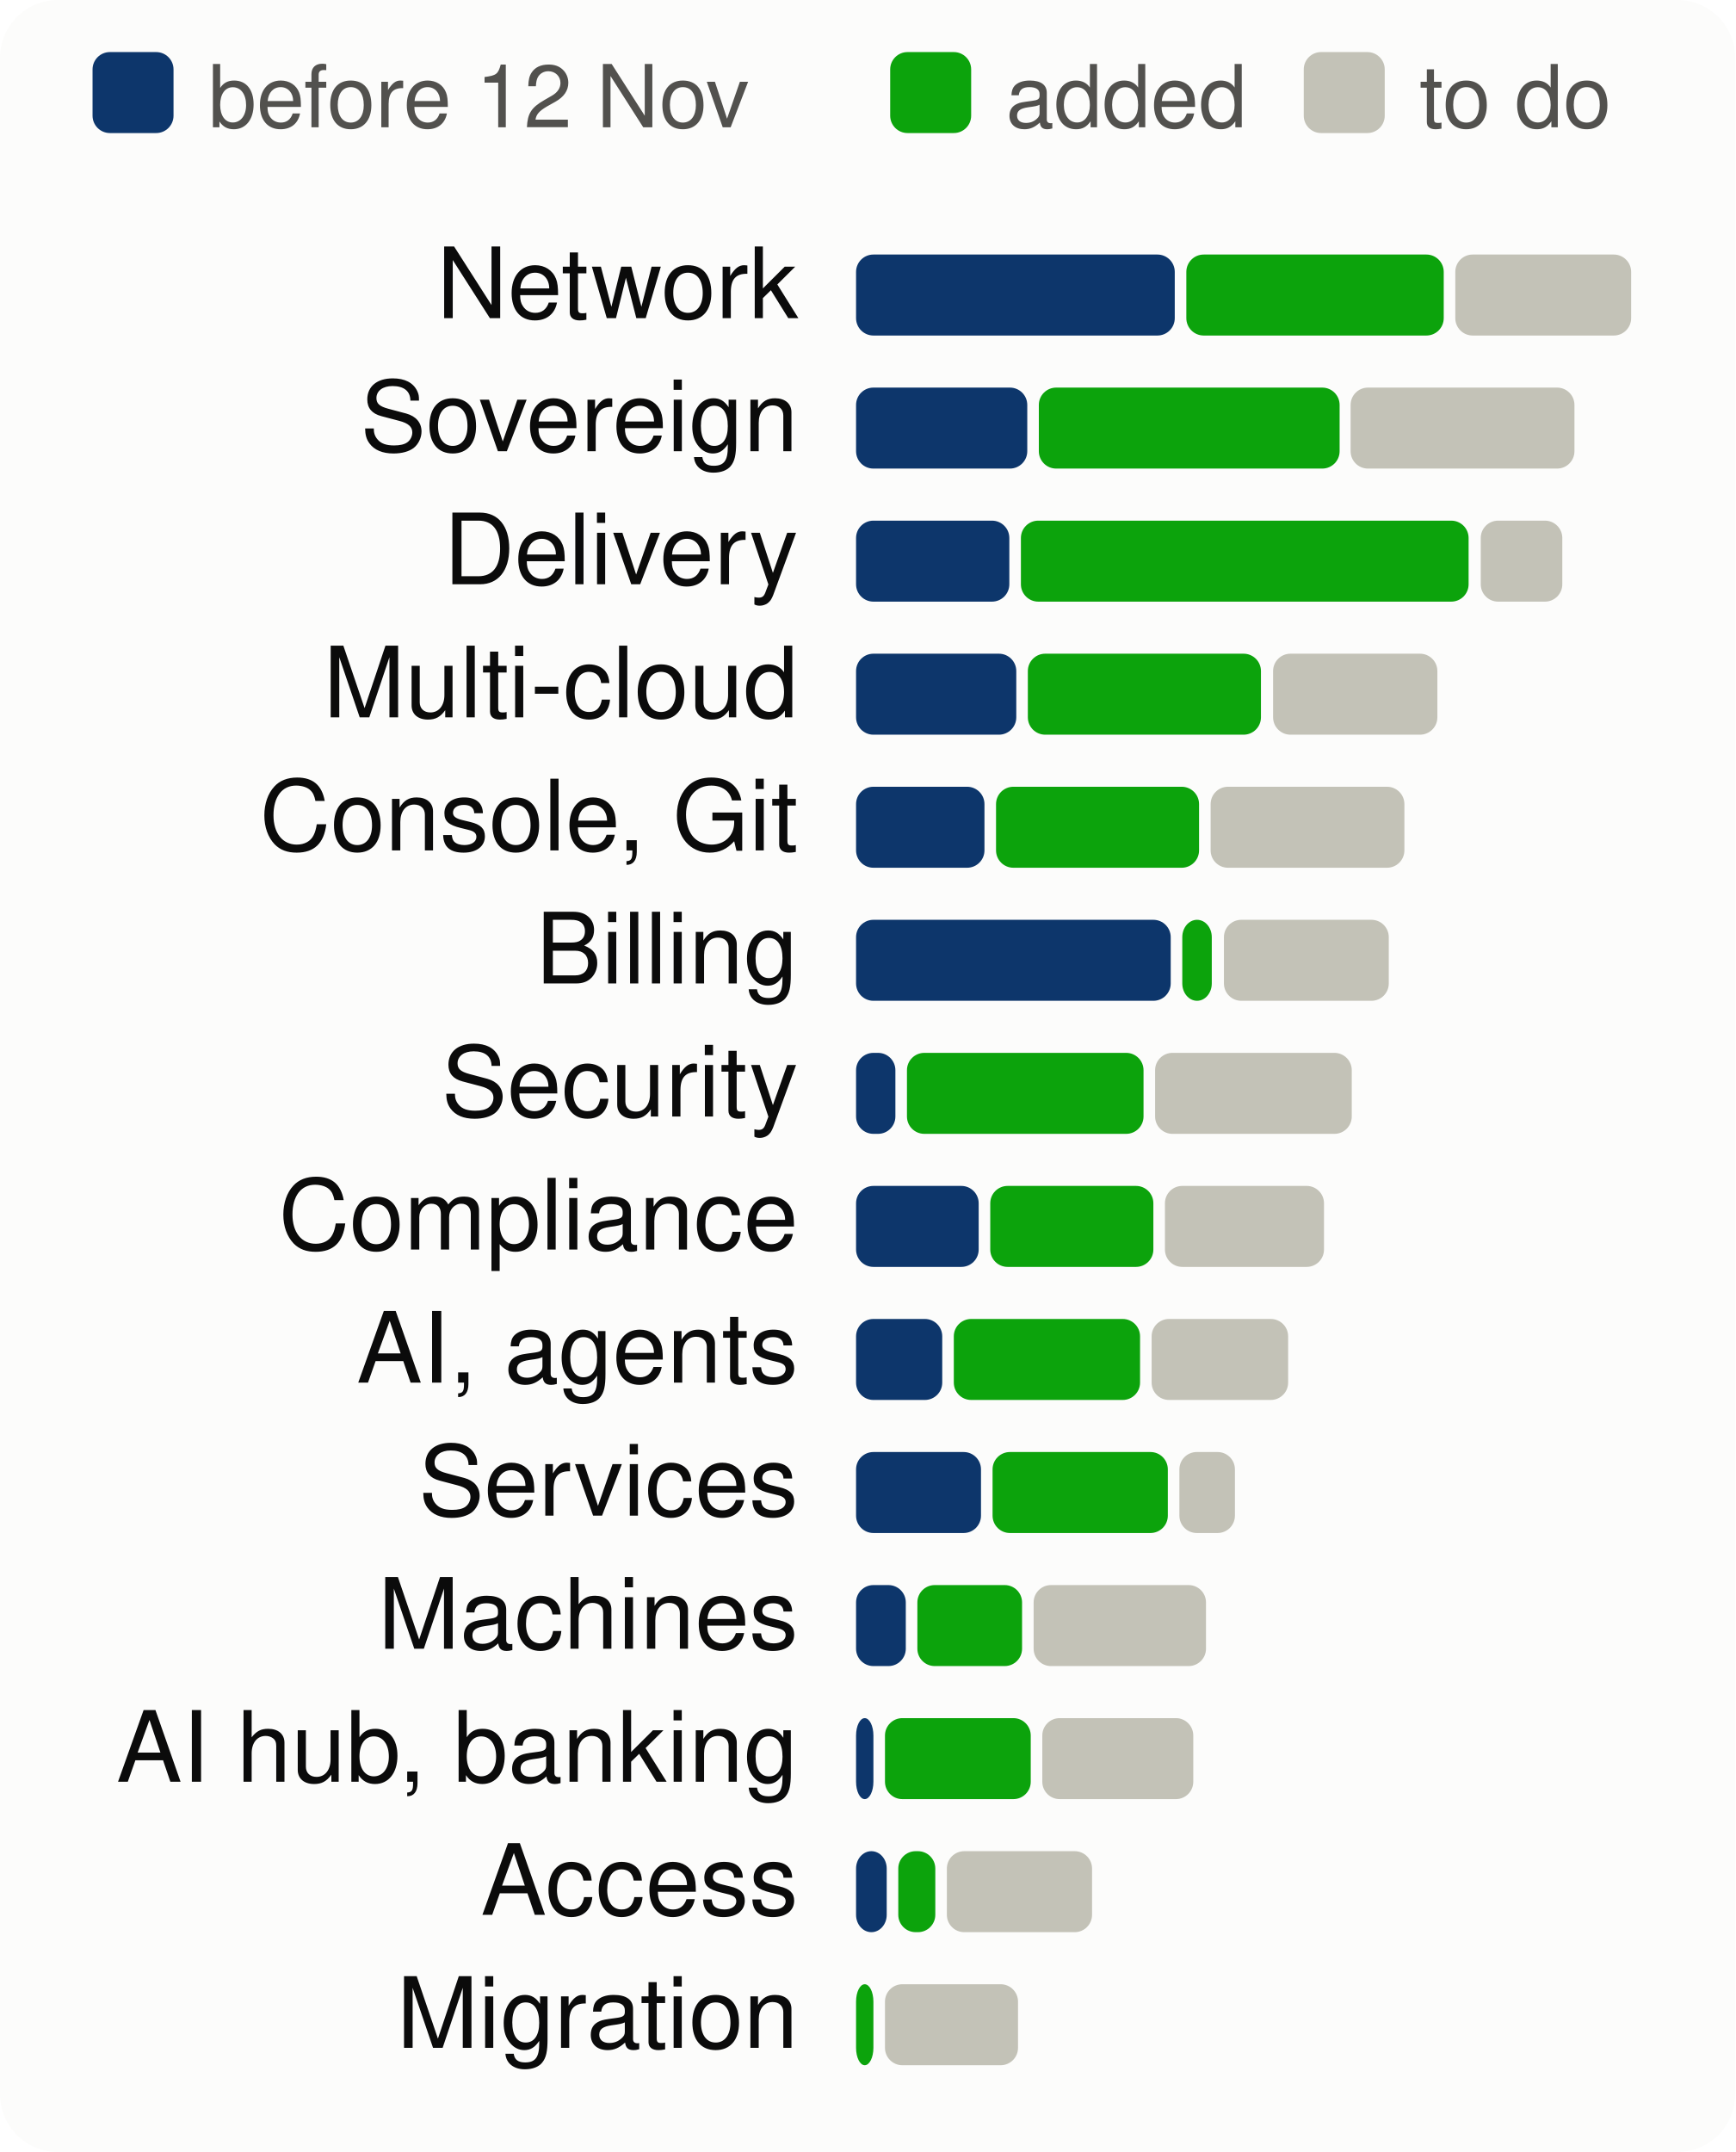
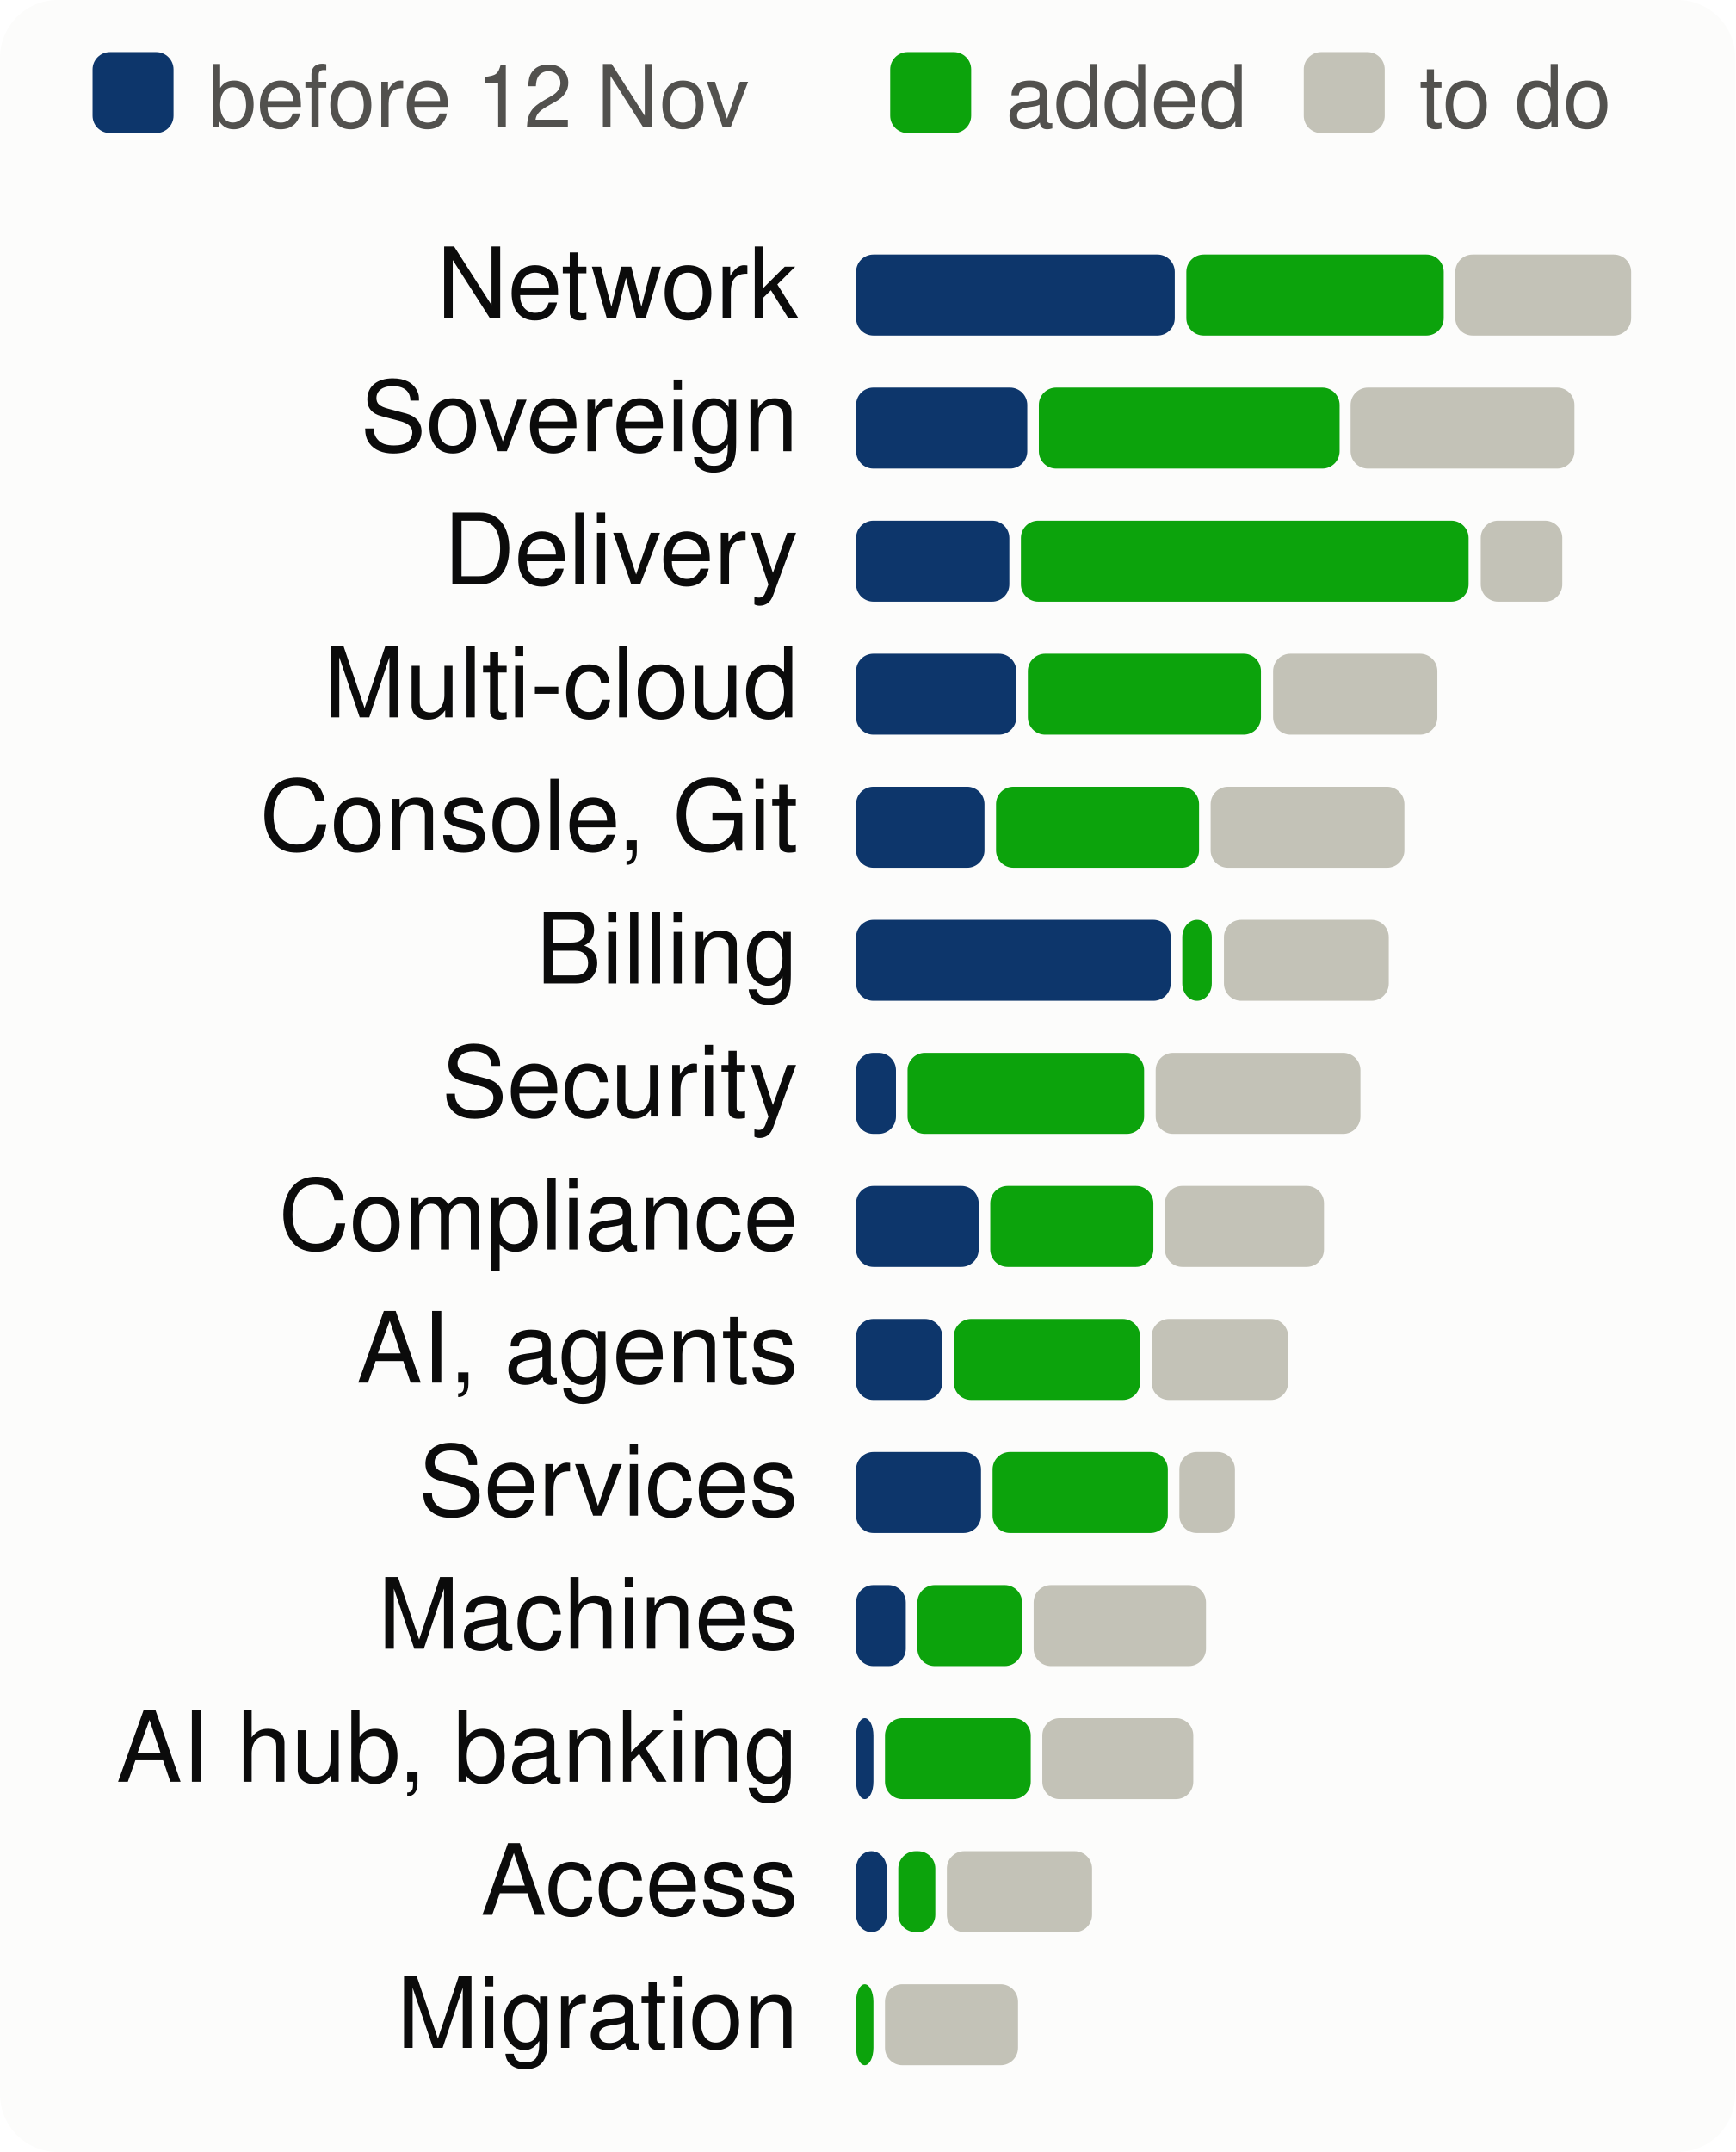
<svg xmlns="http://www.w3.org/2000/svg" viewBox="0 0 300 372" width="300" height="372" font-family="system-ui,-apple-system,Segoe UI,Helvetica,Arial,sans-serif" font-size="18" role="img" aria-label="Progress per product area, to scale">
  <style>.h{paint-order:stroke;stroke:#fcfcfb;stroke-width:3px;stroke-linejoin:round}.rg{stroke:#fcfcfb}@media (prefers-color-scheme: dark){.bg{fill:#1a1a19}.t1{fill:#f0efec}.t2{fill:#c3c2b7}.gr{stroke:#2c2c2a}.ax{stroke:#383835}.ld{stroke:#383835}.br{stroke:#c3c2b7}.m{stroke:#3987e5}.dp{stroke:#d95926}.v{stroke:#199e70}.i2{stroke:#c3c2b7}.i1{stroke:#f0efec}.f1{fill:#3987e5}.f2{fill:#d95926}.f3{fill:#199e70}.f4{fill:#c98500}.ev{fill:#c3c2b7}.inv{fill:#1a1a19}.done{fill:#cde2fb}.todo{fill:#52514e}.tile{fill:#262624}.h,.rg{stroke:#1a1a19}}</style>
  <rect width="300" height="372" rx="10" class="bg" fill="#fcfcfb" />
  <rect x="16" y="9" width="14" height="14" rx="3" class="done" fill="#0d366b" />
  <text x="36" y="22" class="t2" fill="#52514e" font-size="15">before 12 Nov</text>
  <rect x="153.9" y="9" width="14" height="14" rx="3" class="gain" fill="#0ca30c" />
  <text x="173.9" y="22" class="t2" fill="#52514e" font-size="15">added</text>
  <rect x="225.4" y="9" width="14" height="14" rx="3" class="todo" fill="#c3c2b7" />
  <text x="245.4" y="22" class="t2" fill="#52514e" font-size="15">to do</text>
  <text x="138" y="55" text-anchor="end" class="t1" fill="#0b0b0b" font-size="17">Network</text>
  <rect x="148.0" y="44" width="55.1" height="14" rx="3" class="done" fill="#0d366b" />
  <rect x="205.1" y="44" width="44.5" height="14" rx="3" class="gain" fill="#0ca30c" />
  <rect x="251.6" y="44" width="30.4" height="14" rx="3" class="todo" fill="#c3c2b7" />
  <text x="138" y="78" text-anchor="end" class="t1" fill="#0b0b0b" font-size="17">Sovereign</text>
  <rect x="148.0" y="67" width="29.6" height="14" rx="3" class="done" fill="#0d366b" />
  <rect x="179.6" y="67" width="52.0" height="14" rx="3" class="gain" fill="#0ca30c" />
  <rect x="233.5" y="67" width="38.7" height="14" rx="3" class="todo" fill="#c3c2b7" />
  <text x="138" y="101" text-anchor="end" class="t1" fill="#0b0b0b" font-size="17">Delivery</text>
  <rect x="148.0" y="90" width="26.5" height="14" rx="3" class="done" fill="#0d366b" />
  <rect x="176.5" y="90" width="77.4" height="14" rx="3" class="gain" fill="#0ca30c" />
  <rect x="256.0" y="90" width="14.1" height="14" rx="3" class="todo" fill="#c3c2b7" />
  <text x="138" y="124" text-anchor="end" class="t1" fill="#0b0b0b" font-size="17">Multi-cloud</text>
  <rect x="148.0" y="113" width="27.7" height="14" rx="3" class="done" fill="#0d366b" />
  <rect x="177.7" y="113" width="40.3" height="14" rx="3" class="gain" fill="#0ca30c" />
  <rect x="220.1" y="113" width="28.4" height="14" rx="3" class="todo" fill="#c3c2b7" />
  <text x="138" y="147" text-anchor="end" class="t1" fill="#0b0b0b" font-size="17">Console, Git</text>
  <rect x="148.0" y="136" width="22.2" height="14" rx="3" class="done" fill="#0d366b" />
  <rect x="172.2" y="136" width="35.1" height="14" rx="3" class="gain" fill="#0ca30c" />
  <rect x="209.3" y="136" width="33.5" height="14" rx="3" class="todo" fill="#c3c2b7" />
  <text x="138" y="170" text-anchor="end" class="t1" fill="#0b0b0b" font-size="17">Billing</text>
  <rect x="148.0" y="159" width="54.4" height="14" rx="3" class="done" fill="#0d366b" />
  <rect x="204.4" y="159" width="5.1" height="14" rx="3" class="gain" fill="#0ca30c" />
  <rect x="211.6" y="159" width="28.5" height="14" rx="3" class="todo" fill="#c3c2b7" />
  <text x="138" y="193" text-anchor="end" class="t1" fill="#0b0b0b" font-size="17">Security</text>
-   <rect x="148.0" y="182" width="6.8" height="14" rx="3" class="done" fill="#0d366b" />
-   <rect x="156.8" y="182" width="40.9" height="14" rx="3" class="gain" fill="#0ca30c" />
-   <rect x="199.7" y="182" width="34.0" height="14" rx="3" class="todo" fill="#c3c2b7" />
+   <rect x="148.0" y="182" width="6.9" height="14" rx="3" class="done" fill="#0d366b" />
+   <rect x="156.9" y="182" width="40.9" height="14" rx="3" class="gain" fill="#0ca30c" />
+   <rect x="199.8" y="182" width="35.4" height="14" rx="3" class="todo" fill="#c3c2b7" />
  <text x="138" y="216" text-anchor="end" class="t1" fill="#0b0b0b" font-size="17">Compliance</text>
  <rect x="148.0" y="205" width="21.2" height="14" rx="3" class="done" fill="#0d366b" />
  <rect x="171.2" y="205" width="28.2" height="14" rx="3" class="gain" fill="#0ca30c" />
  <rect x="201.4" y="205" width="27.5" height="14" rx="3" class="todo" fill="#c3c2b7" />
  <text x="138" y="239" text-anchor="end" class="t1" fill="#0b0b0b" font-size="17">AI, agents</text>
  <rect x="148.0" y="228" width="14.9" height="14" rx="3" class="done" fill="#0d366b" />
  <rect x="164.9" y="228" width="32.2" height="14" rx="3" class="gain" fill="#0ca30c" />
  <rect x="199.1" y="228" width="23.6" height="14" rx="3" class="todo" fill="#c3c2b7" />
  <text x="138" y="262" text-anchor="end" class="t1" fill="#0b0b0b" font-size="17">Services</text>
  <rect x="148.0" y="251" width="21.6" height="14" rx="3" class="done" fill="#0d366b" />
  <rect x="171.6" y="251" width="30.3" height="14" rx="3" class="gain" fill="#0ca30c" />
  <rect x="203.9" y="251" width="9.6" height="14" rx="3" class="todo" fill="#c3c2b7" />
  <text x="138" y="285" text-anchor="end" class="t1" fill="#0b0b0b" font-size="17">Machines</text>
  <rect x="148.0" y="274" width="8.6" height="14" rx="3" class="done" fill="#0d366b" />
  <rect x="158.6" y="274" width="18.1" height="14" rx="3" class="gain" fill="#0ca30c" />
  <rect x="178.7" y="274" width="29.8" height="14" rx="3" class="todo" fill="#c3c2b7" />
  <text x="138" y="308" text-anchor="end" class="t1" fill="#0b0b0b" font-size="17">AI hub, banking</text>
  <rect x="148.0" y="297" width="3.0" height="14" rx="3" class="done" fill="#0d366b" />
  <rect x="153.0" y="297" width="25.2" height="14" rx="3" class="gain" fill="#0ca30c" />
  <rect x="180.2" y="297" width="26.1" height="14" rx="3" class="todo" fill="#c3c2b7" />
  <text x="138" y="331" text-anchor="end" class="t1" fill="#0b0b0b" font-size="17">Access</text>
  <rect x="148.0" y="320" width="5.3" height="14" rx="3" class="done" fill="#0d366b" />
  <rect x="155.3" y="320" width="6.4" height="14" rx="3" class="gain" fill="#0ca30c" />
  <rect x="163.7" y="320" width="25.1" height="14" rx="3" class="todo" fill="#c3c2b7" />
  <text x="138" y="354" text-anchor="end" class="t1" fill="#0b0b0b" font-size="17">Migration</text>
  <rect x="148.0" y="343" width="3.0" height="14" rx="3" class="gain" fill="#0ca30c" />
  <rect x="153.0" y="343" width="23.0" height="14" rx="3" class="todo" fill="#c3c2b7" />
</svg>
